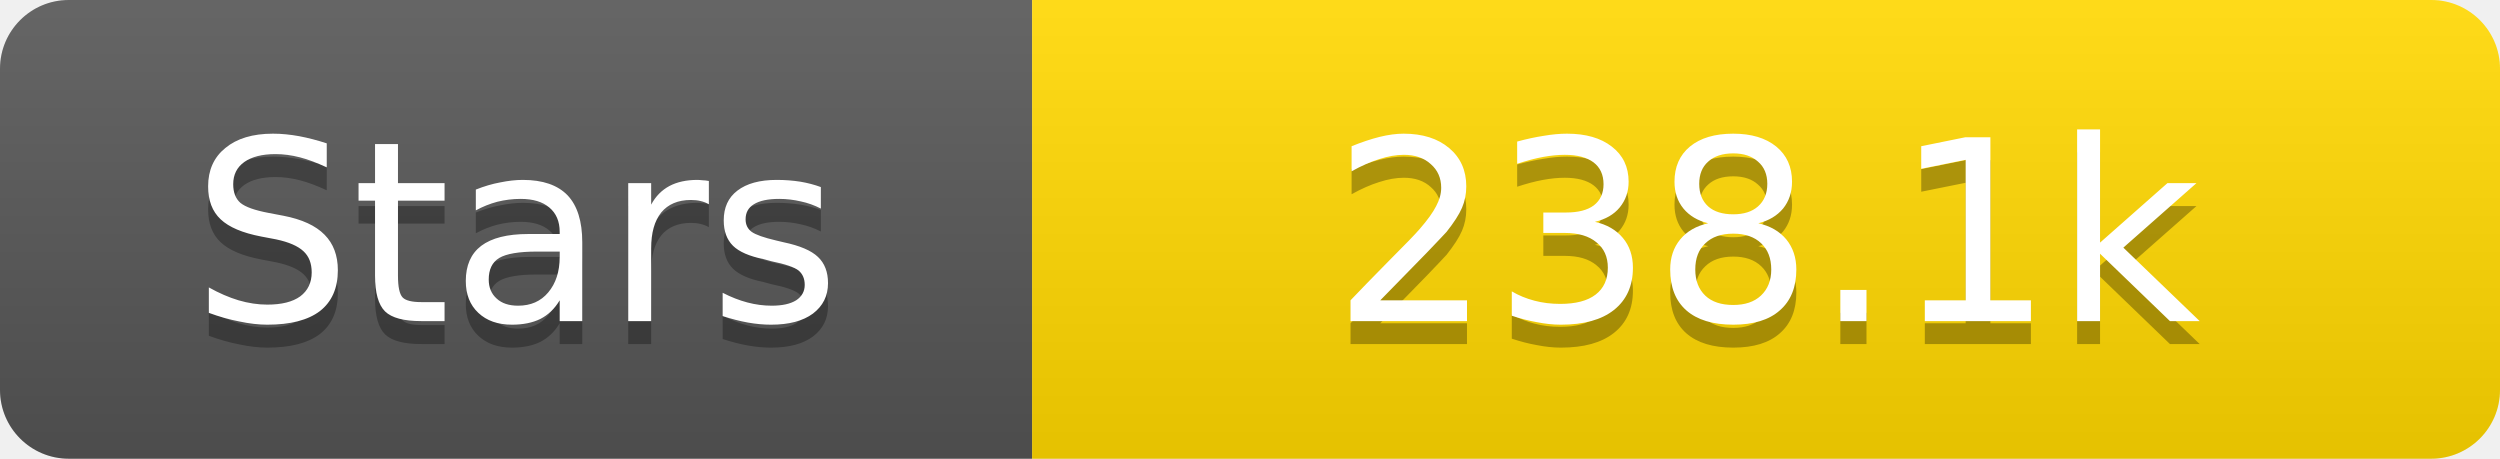
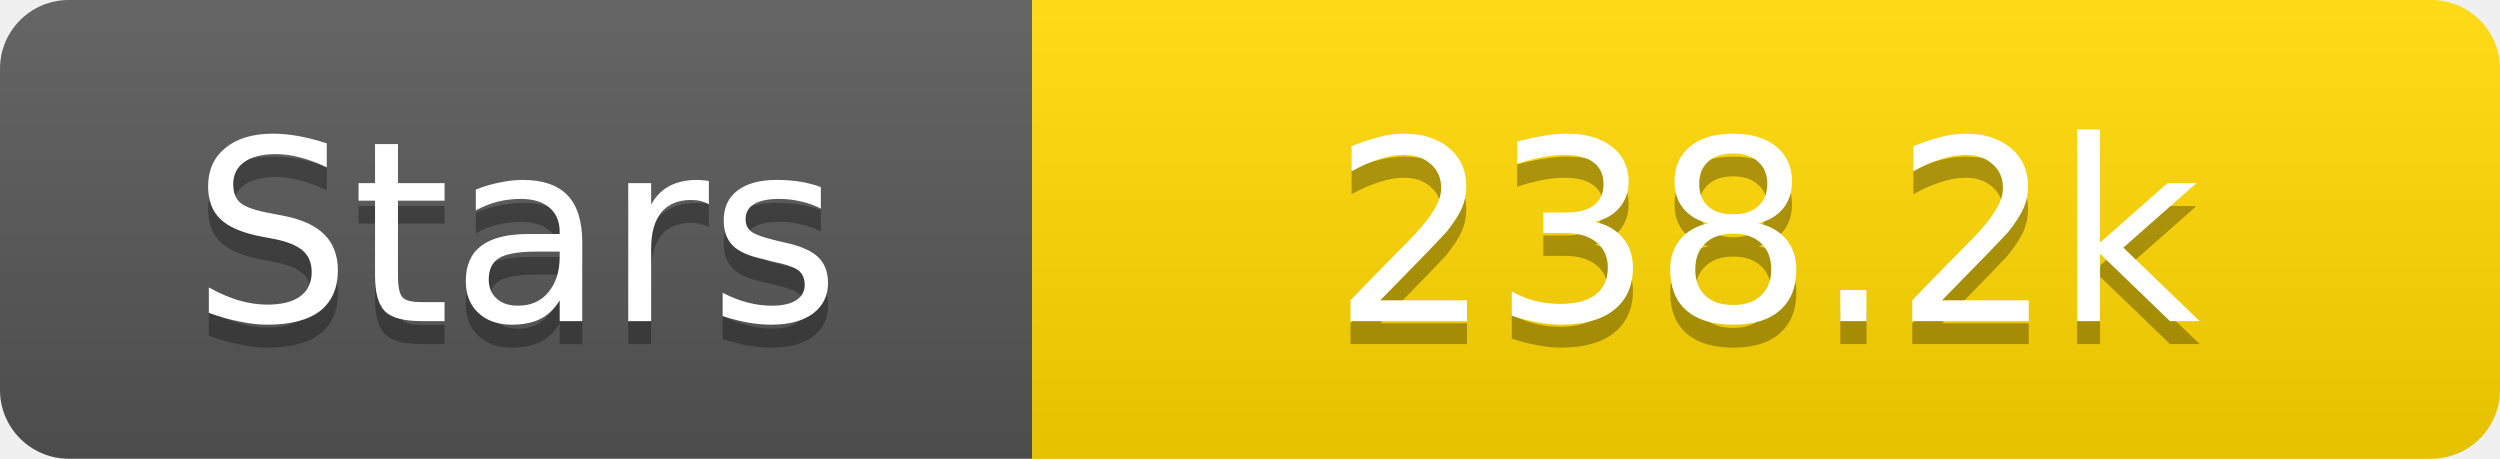
<svg xmlns="http://www.w3.org/2000/svg" width="109" height="20">
  <linearGradient id="s" x2="0" y2="100%">
    <stop offset="0" stop-color="#fff" stop-opacity=".1" />
    <stop offset="1" stop-opacity=".1" />
  </linearGradient>
  <clipPath id="r">
    <rect width="109" height="20" rx="3" fill="#fff" />
  </clipPath>
  <g clip-path="url(#r)">
    <rect width="45" height="20" fill="#555" />
    <rect x="45" width="64" height="20" fill="#ffd700" />
    <rect width="109" height="20" fill="url(#s)" />
  </g>
  <g fill="#fff" text-anchor="middle" font-family="Verdana,Geneva,DejaVu Sans,sans-serif" text-rendering="geometricPrecision" font-size="11">
    <text x="22.5" y="15" fill="#010101" fill-opacity=".3">Stars</text>
    <text x="22.5" y="14">Stars</text>
-     <text x="77.0" y="15" fill="#010101" fill-opacity=".3">238.1k</text>
-     <text x="77.0" y="14">238.1k</text>
+     <text x="77.0" y="15" fill="#010101" fill-opacity=".3">238.2k</text>
+     <text x="77.0" y="14">238.2k</text>
  </g>
</svg>
